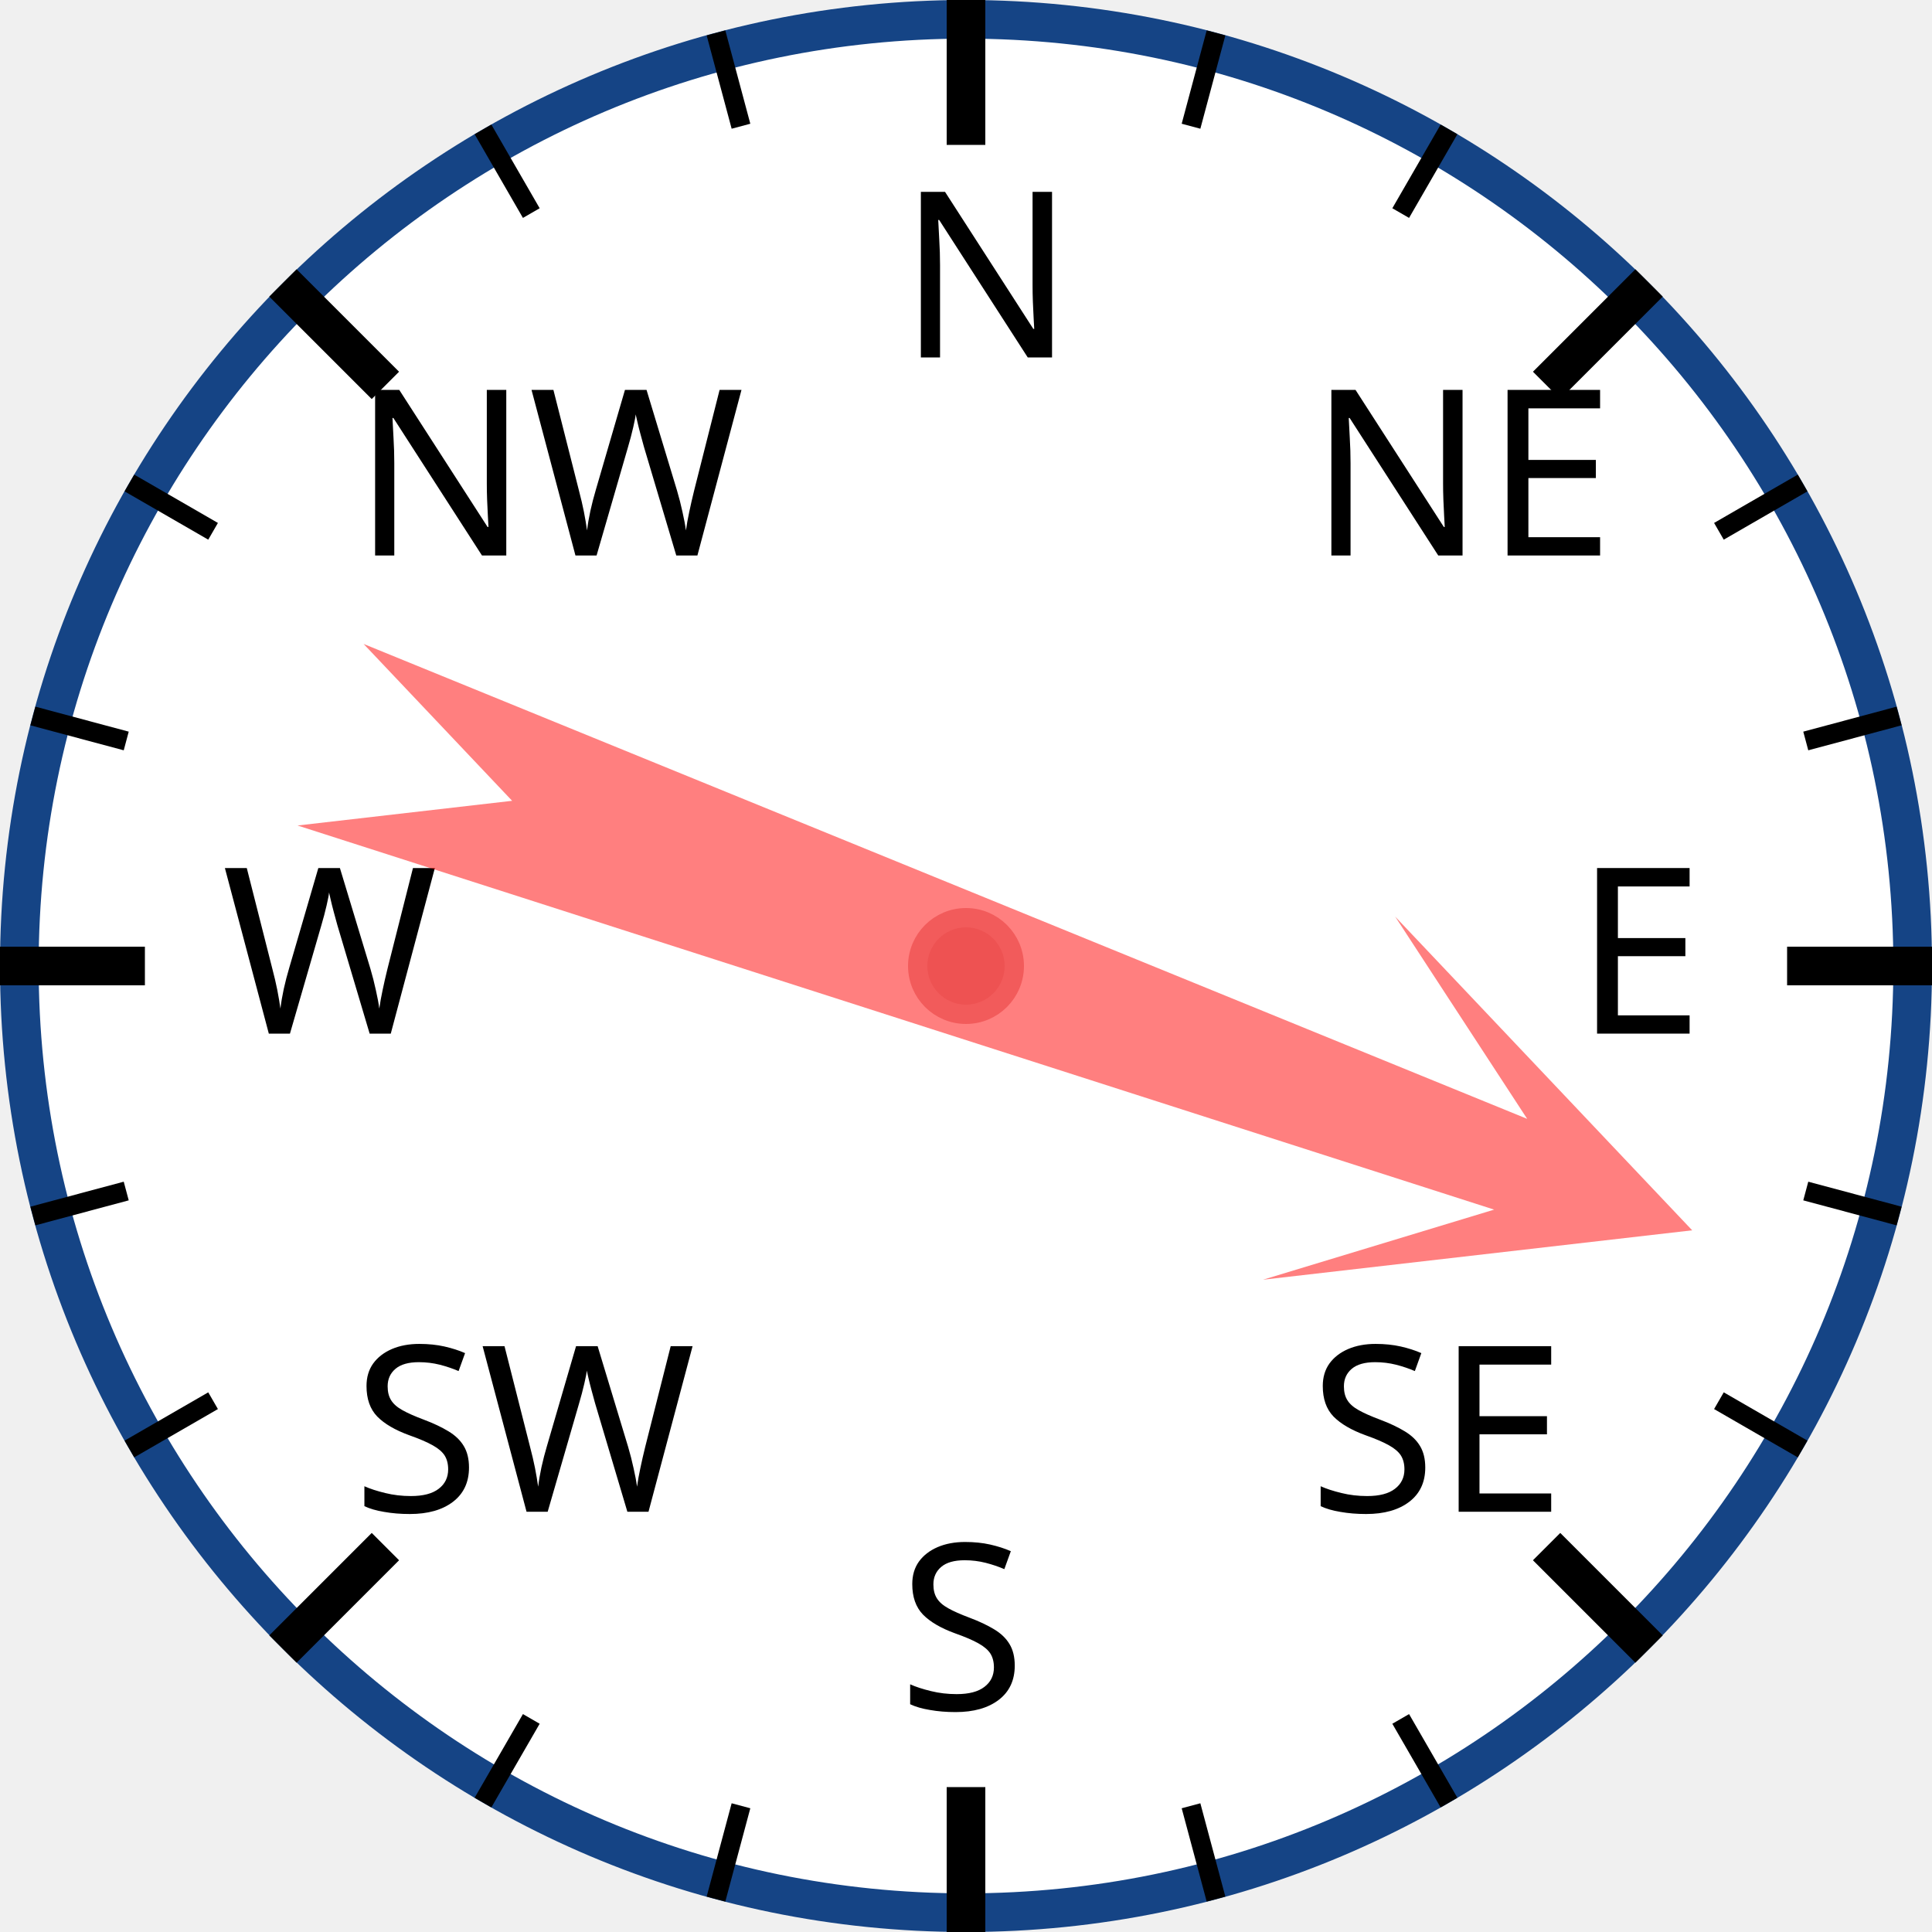
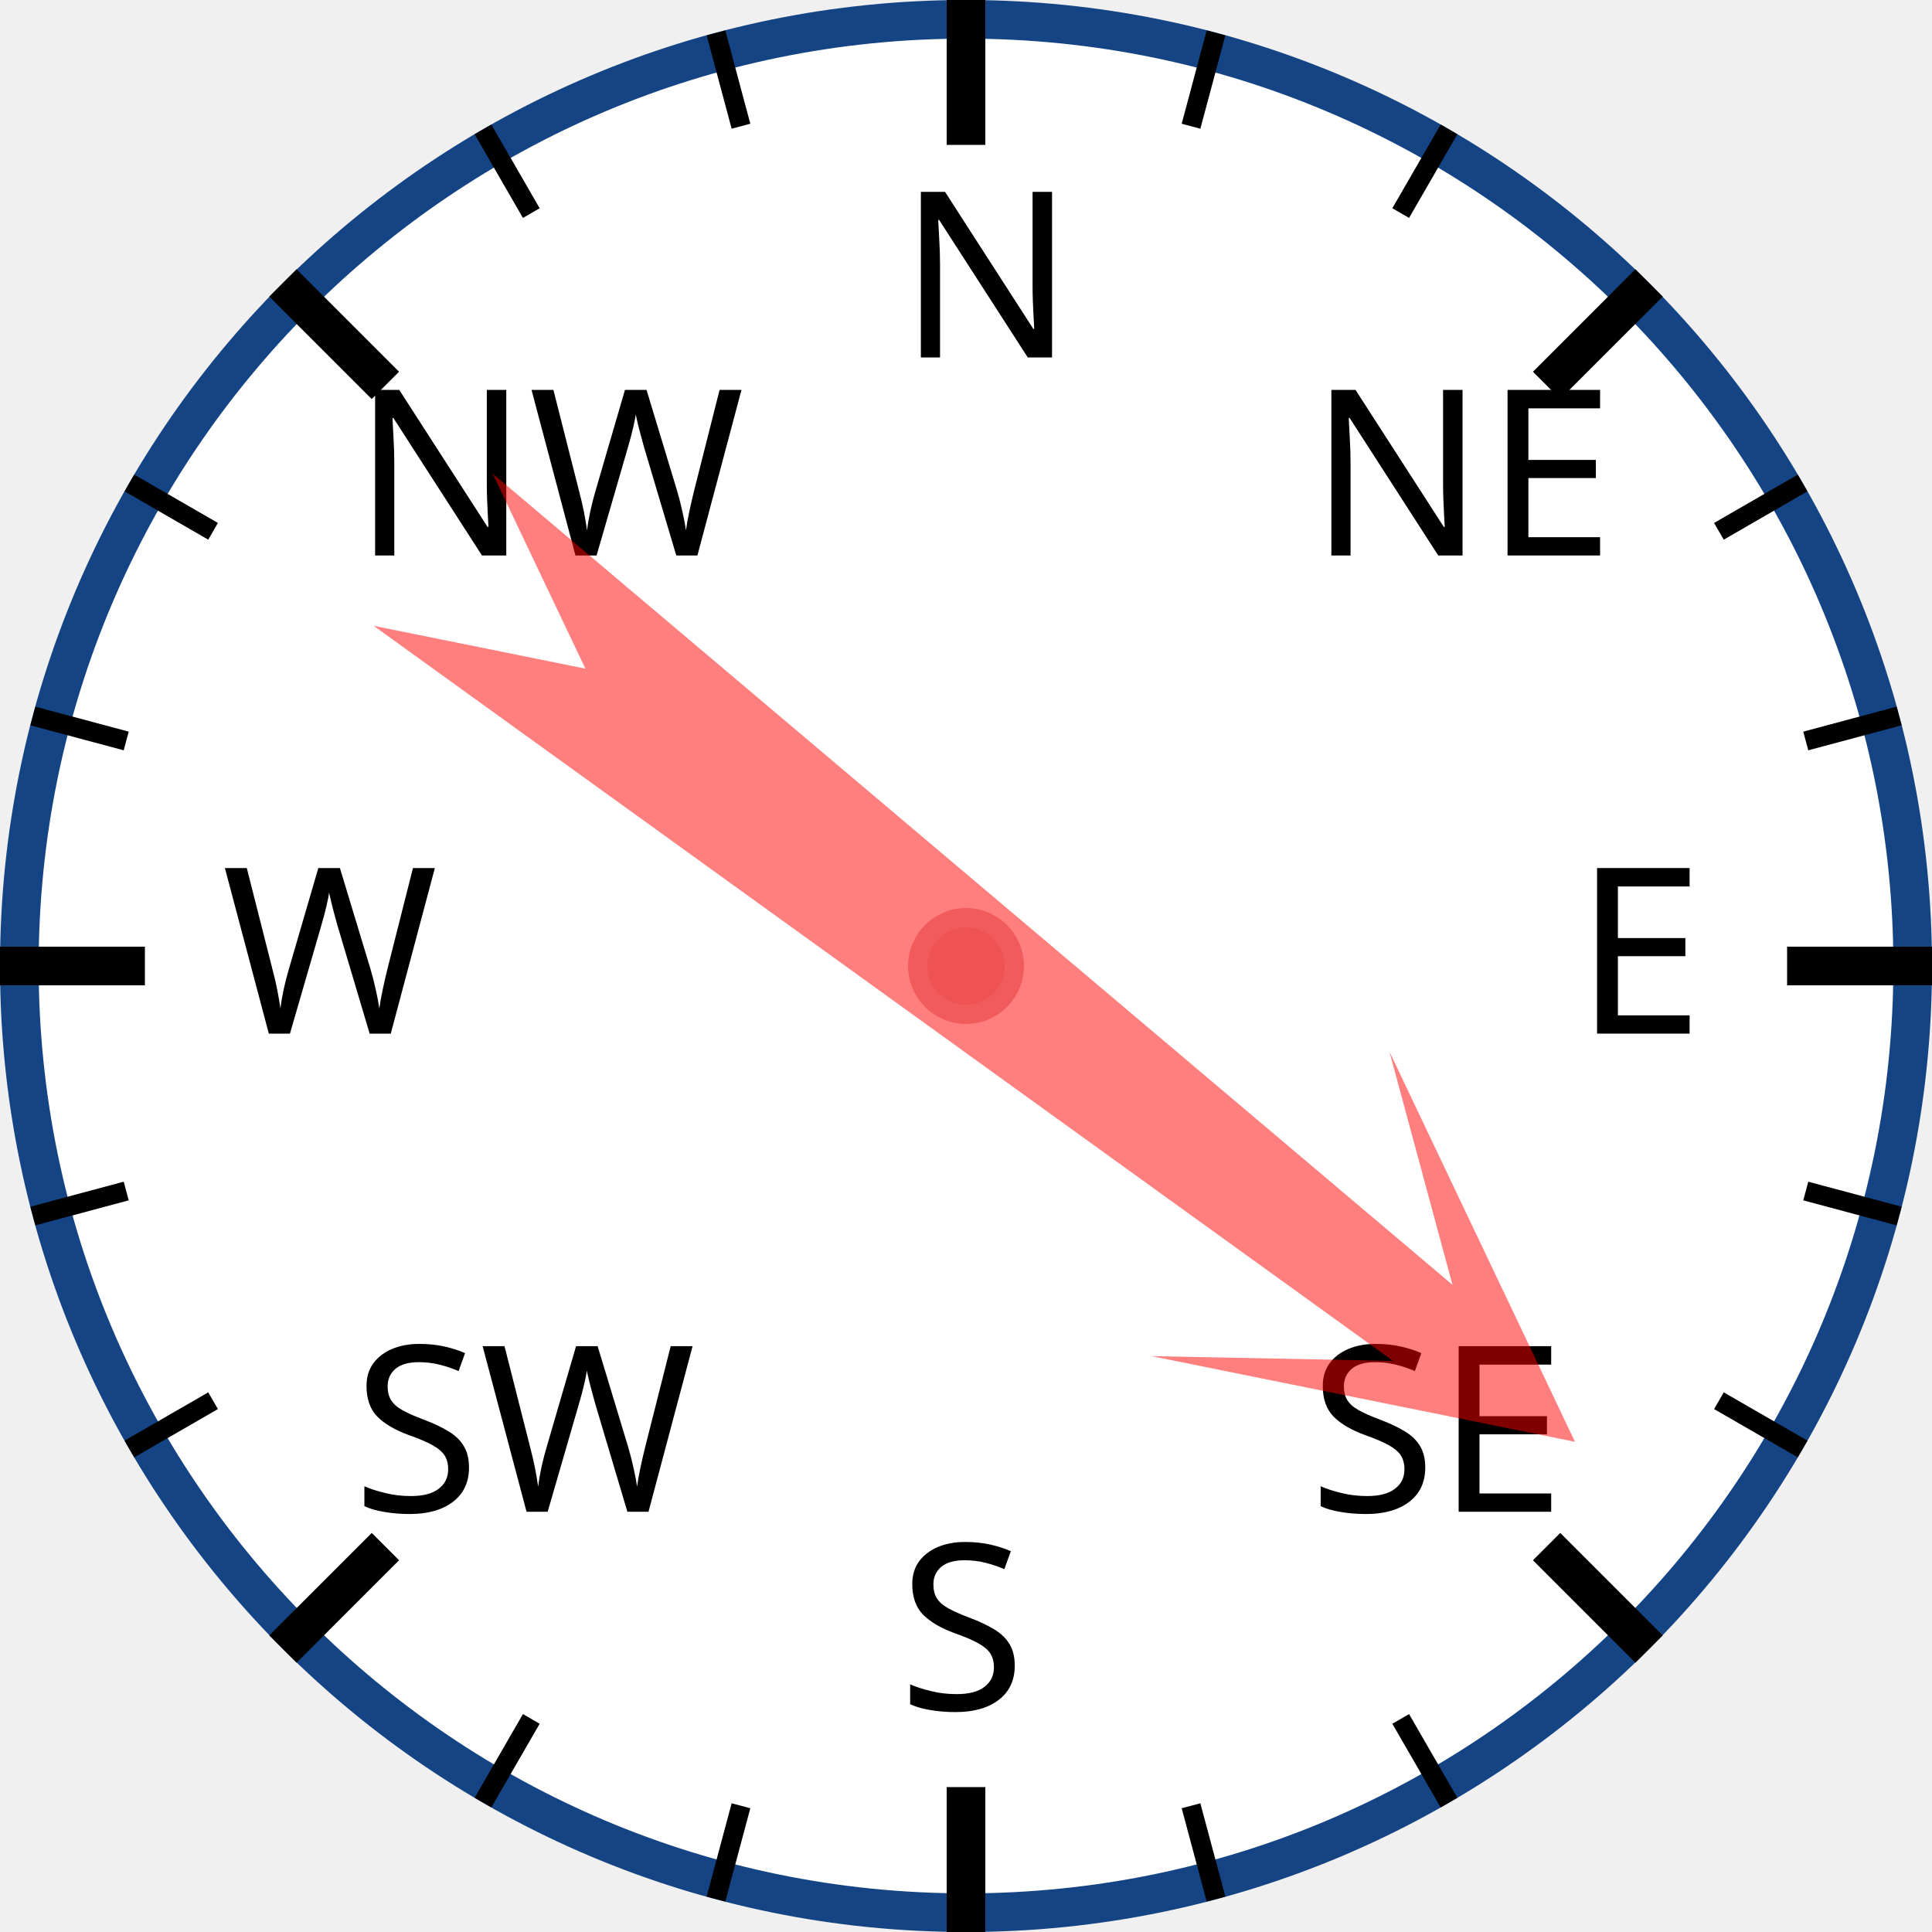
<svg xmlns="http://www.w3.org/2000/svg" width="120px" height="120px" viewBox="0 0 200 200">
  <circle cx="100" cy="100" r="98" style="fill: white; stroke: #154485; stroke-width: 4;" />
  <text x="93.0" y="37.0" style="font-family: sans-serif; font-size: 18pt;">N</text>
  <line x1="100.0" y1="0.0" x2="100.0" y2="15.0" style="stroke: black; stroke-width: 4;" />
  <line x1="74.118" y1="3.407" x2="76.706" y2="13.067" style="stroke: black; stroke-width: 2;" />
  <line x1="50" y1="13.397" x2="55" y2="22.058" style="stroke: black; stroke-width: 2;" />
  <text x="36.503" y="57.503" style="font-family: sans-serif; font-size: 18pt;">NW</text>
  <line x1="29.289" y1="29.289" x2="39.896" y2="39.896" style="stroke: black; stroke-width: 4;" />
  <line x1="13.397" y1="50" x2="22.058" y2="55" style="stroke: black; stroke-width: 2;" />
  <line x1="3.407" y1="74.118" x2="13.067" y2="76.706" style="stroke: black; stroke-width: 2;" />
  <text x="23.0" y="107.0" style="font-family: sans-serif; font-size: 18pt;">W</text>
  <line x1="0.0" y1="100.0" x2="15.0" y2="100.0" style="stroke: black; stroke-width: 4;" />
  <line x1="3.407" y1="125.882" x2="13.067" y2="123.294" style="stroke: black; stroke-width: 2;" />
  <line x1="13.397" y1="150" x2="22.058" y2="145" style="stroke: black; stroke-width: 2;" />
  <text x="36.503" y="156.497" style="font-family: sans-serif; font-size: 18pt;">SW</text>
  <line x1="29.289" y1="170.711" x2="39.896" y2="160.104" style="stroke: black; stroke-width: 4;" />
  <line x1="50" y1="186.603" x2="55" y2="177.942" style="stroke: black; stroke-width: 2;" />
  <line x1="74.118" y1="196.593" x2="76.706" y2="186.933" style="stroke: black; stroke-width: 2;" />
  <text x="93" y="177.0" style="font-family: sans-serif; font-size: 18pt;">S</text>
  <line x1="100" y1="200.0" x2="100" y2="185.0" style="stroke: black; stroke-width: 4;" />
  <line x1="125.882" y1="196.593" x2="123.294" y2="186.933" style="stroke: black; stroke-width: 2;" />
  <line x1="150.0" y1="186.603" x2="145.0" y2="177.942" style="stroke: black; stroke-width: 2;" />
  <text x="135.497" y="156.497" style="font-family: sans-serif; font-size: 18pt;">SE</text>
  <line x1="170.711" y1="170.711" x2="160.104" y2="160.104" style="stroke: black; stroke-width: 4;" />
  <line x1="186.603" y1="150" x2="177.942" y2="145" style="stroke: black; stroke-width: 2;" />
  <line x1="196.593" y1="125.882" x2="186.933" y2="123.294" style="stroke: black; stroke-width: 2;" />
  <text x="163.0" y="107" style="font-family: sans-serif; font-size: 18pt;">E</text>
  <line x1="200.0" y1="100" x2="185.0" y2="100" style="stroke: black; stroke-width: 4;" />
  <line x1="196.593" y1="74.118" x2="186.933" y2="76.706" style="stroke: black; stroke-width: 2;" />
  <line x1="186.603" y1="50" x2="177.942" y2="55" style="stroke: black; stroke-width: 2;" />
  <text x="135.497" y="57.503" style="font-family: sans-serif; font-size: 18pt;">NE</text>
  <line x1="170.711" y1="29.289" x2="160.104" y2="39.896" style="stroke: black; stroke-width: 4;" />
  <line x1="150" y1="13.397" x2="145" y2="22.058" style="stroke: black; stroke-width: 2;" />
  <line x1="125.882" y1="3.407" x2="123.294" y2="13.067" style="stroke: black; stroke-width: 2;" />
-   <polygon points="100 20 120 60 105 40 110 170 100 150 90 170 95 40 80 60" style="fill: red; fill-opacity: 0.5;" transform="rotate(110,100,100)" />
+   <polygon points="100 20 120 60 105 40 110 170 100 150 90 170 95 40 80 60" style="fill: red; fill-opacity: 0.5;" transform="rotate(128,100,100)" />
  <circle cx="100" cy="100" r="5" style="fill: #EE5252; stroke: #F25B5B; stroke-width: 2;" />
</svg>
